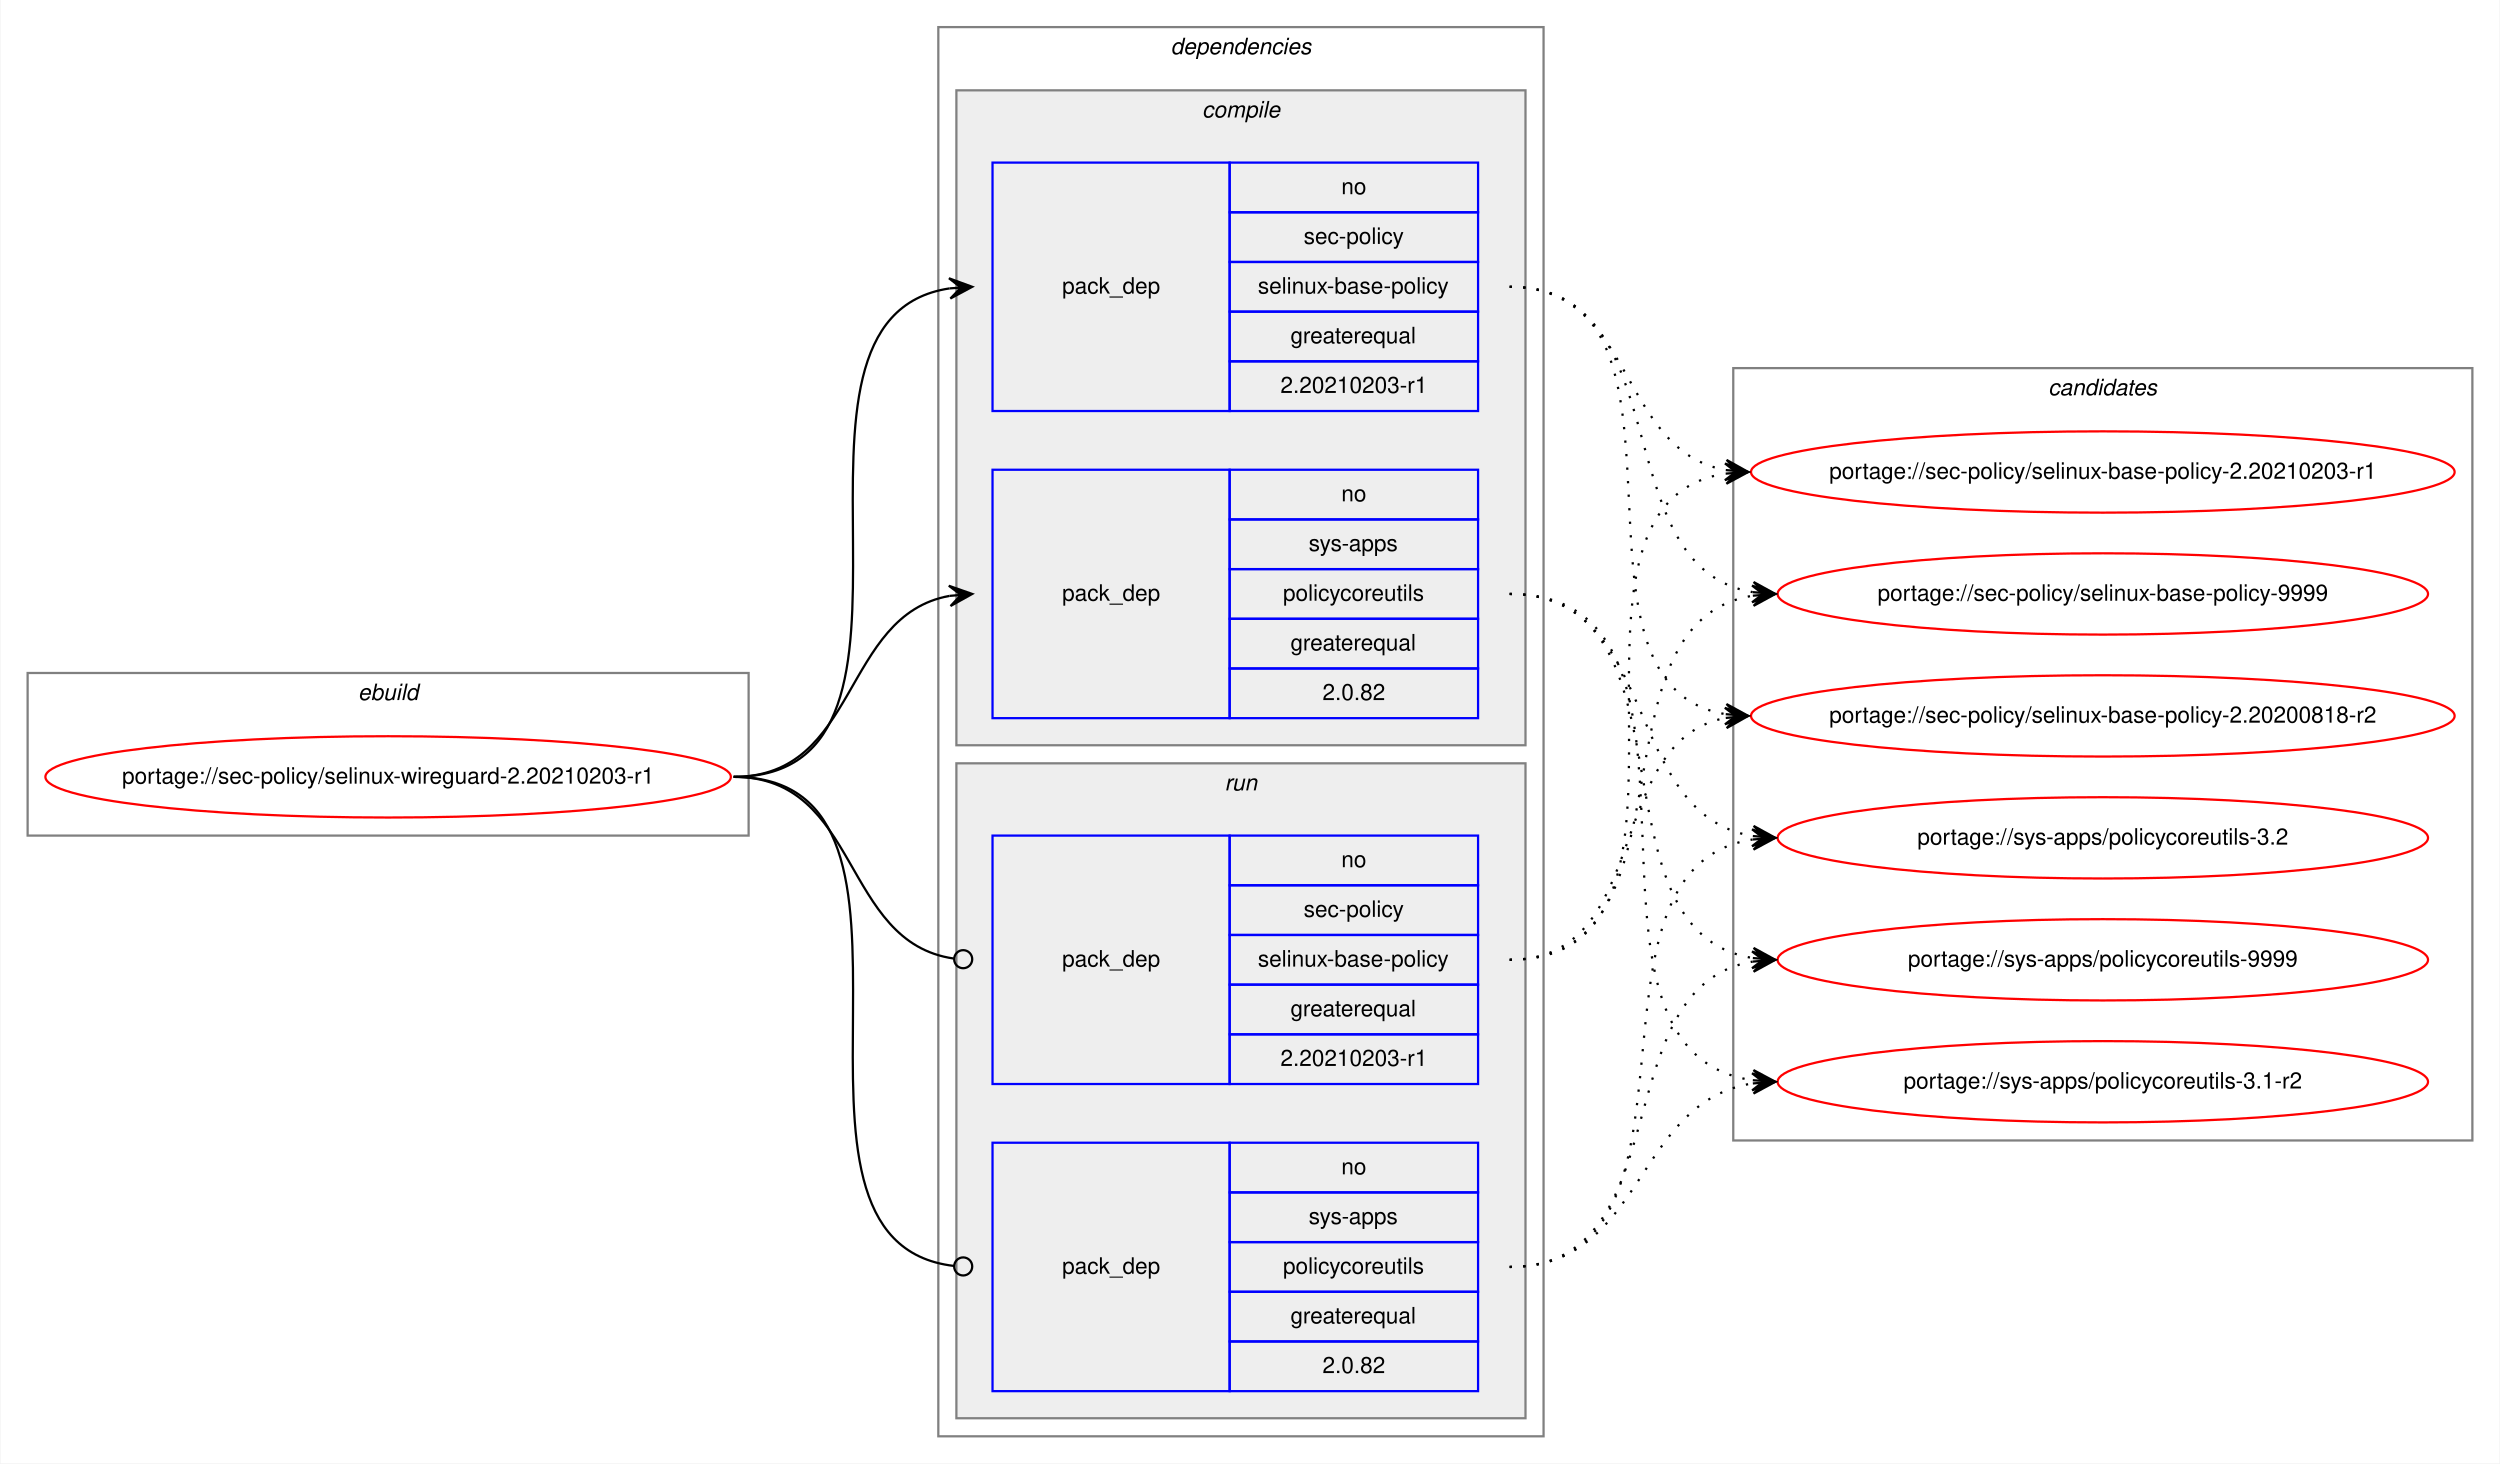
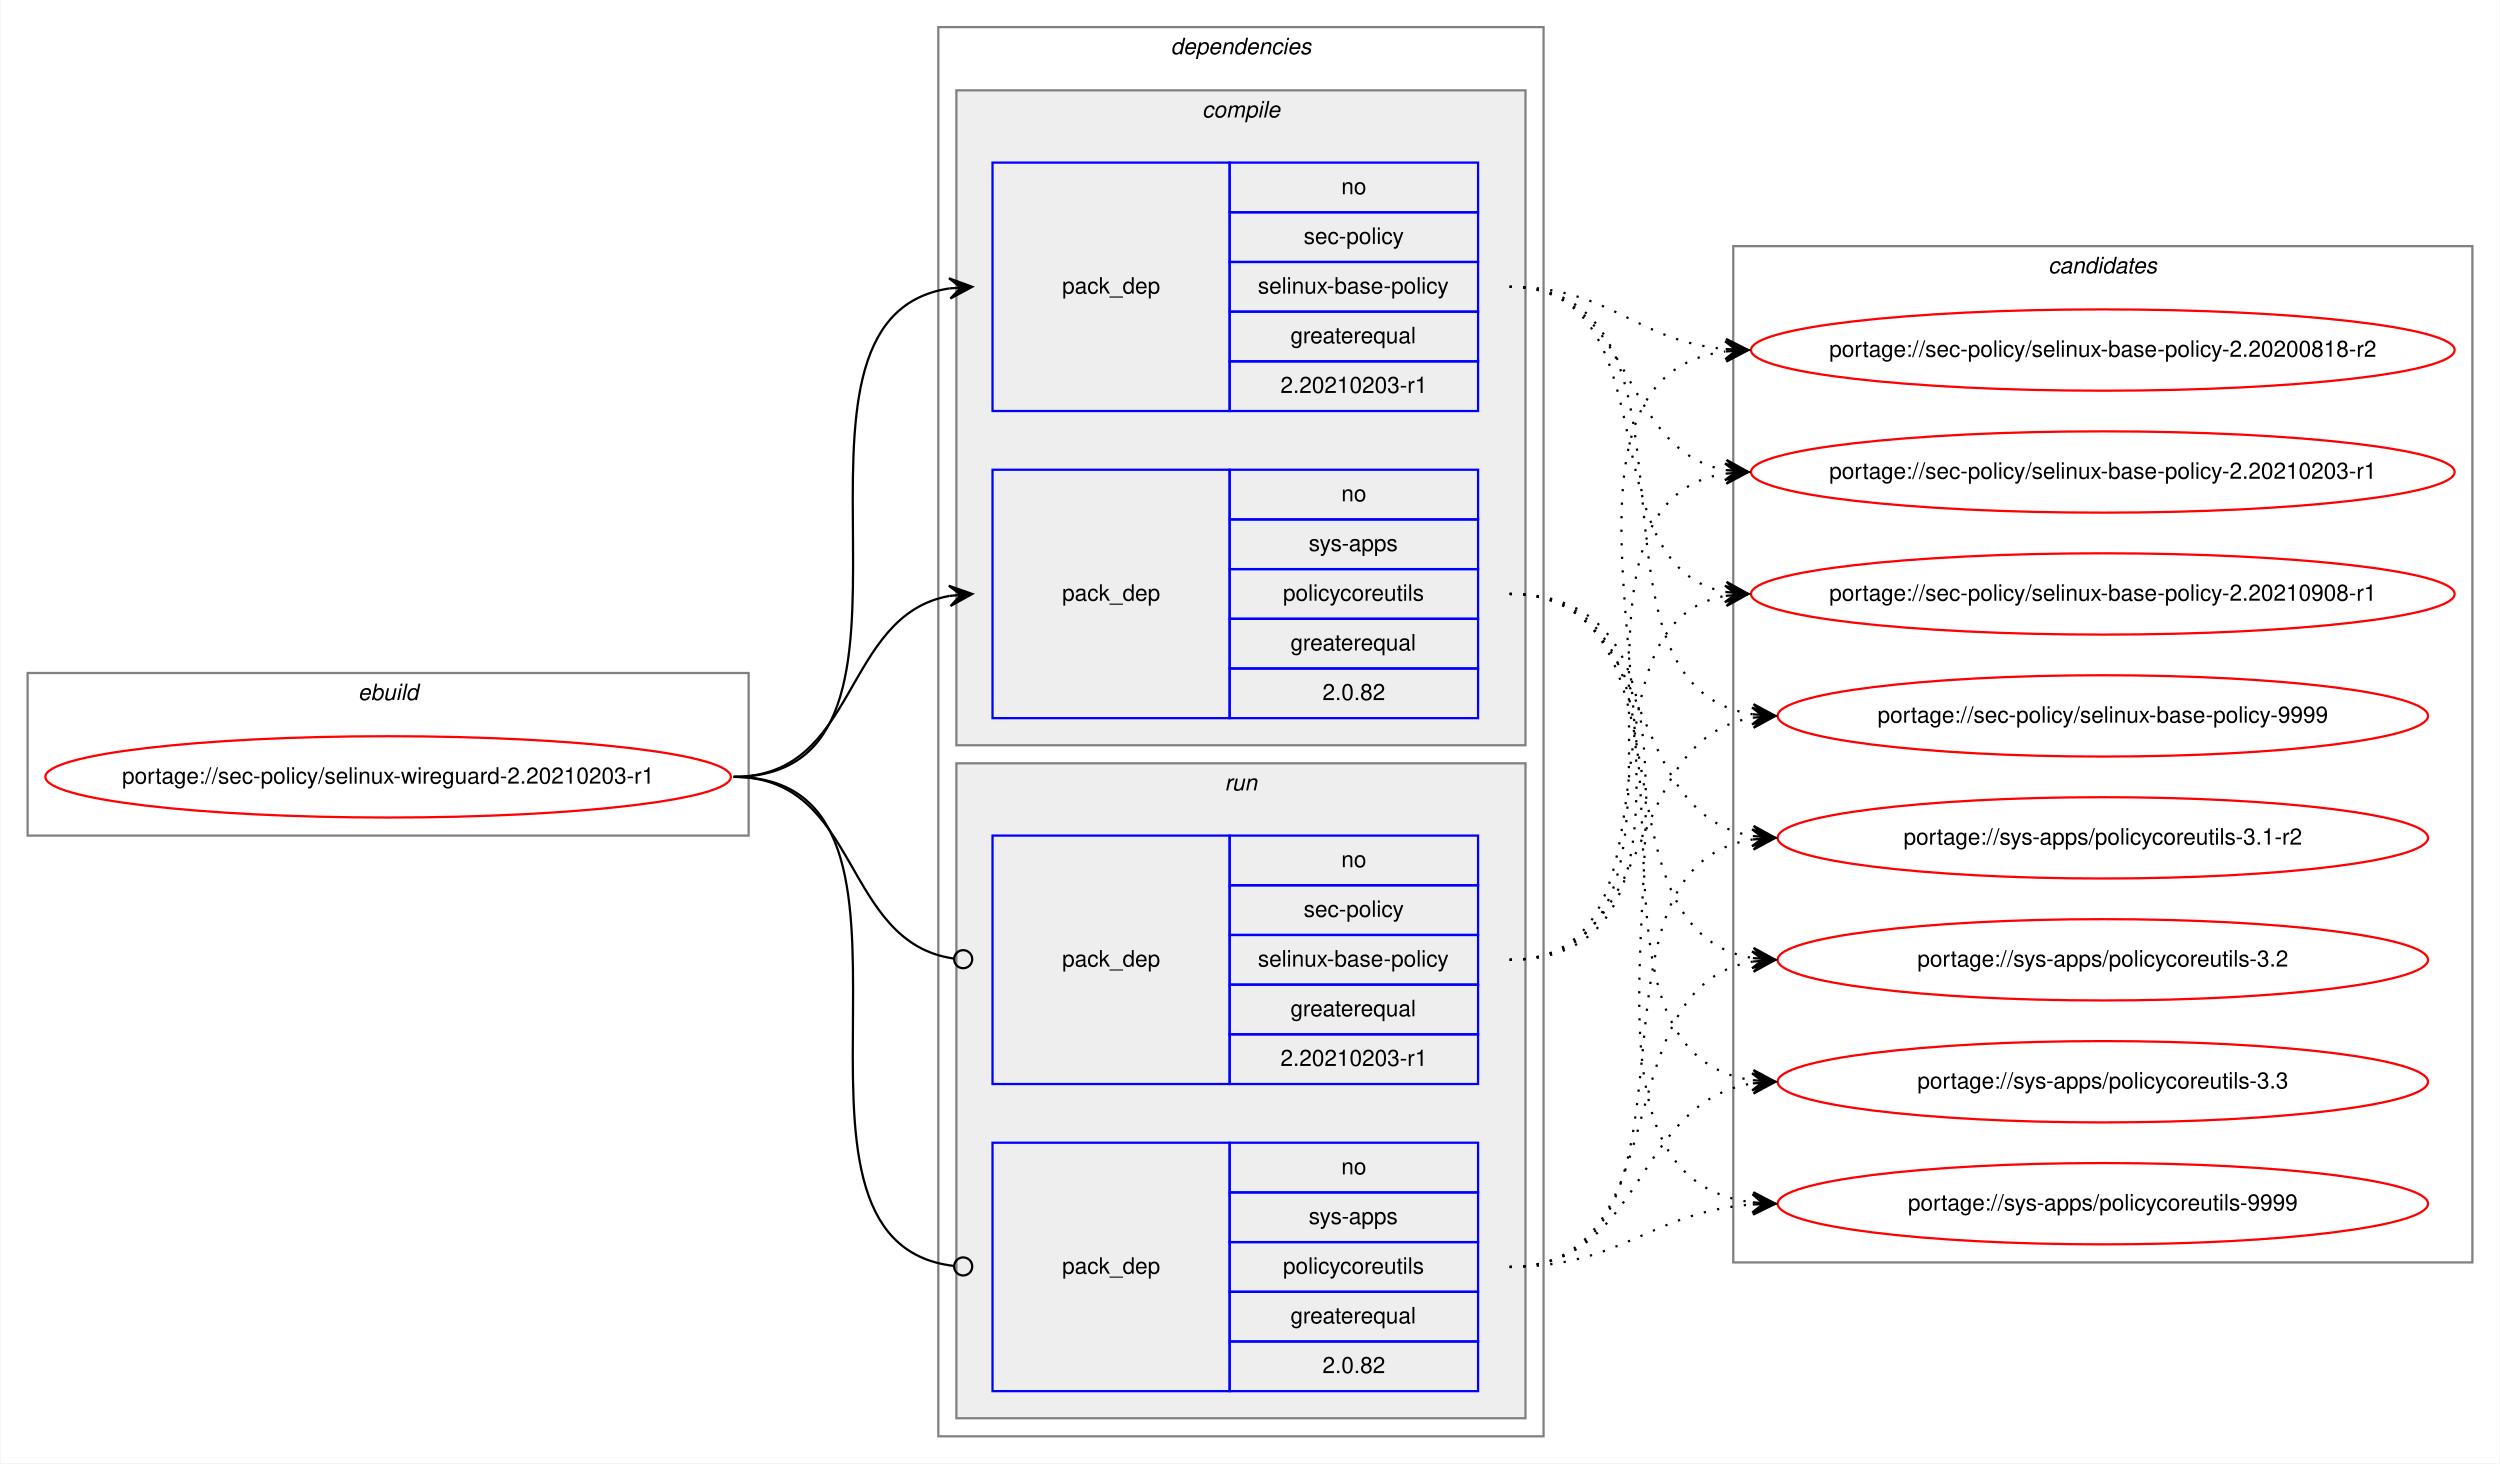
<svg xmlns="http://www.w3.org/2000/svg" xmlns:xlink="http://www.w3.org/1999/xlink" width="1107pt" height="648pt" viewBox="0.00 0.00 1106.54 648.00">
  <g id="graph0" class="graph" transform="scale(1 1) rotate(0) translate(4 644)">
    <polygon fill="white" stroke="transparent" points="-4,4 -4,-644 1102.54,-644 1102.54,4 -4,4" />
    <g id="clust1" class="cluster">
      <polygon fill="none" stroke="gray" points="8,-274 8,-346 327.26,-346 327.26,-274 8,-274" />
      <text text-anchor="start" x="154.29" y="-334" font-family="Helvetica,sans-Serif" font-style="italic" font-size="10.00">ebuild</text>
    </g>
    <g id="clust2" class="cluster">
      <polygon fill="none" stroke="gray" points="411.26,-8 411.26,-632 679.26,-632 679.26,-8 411.26,-8" />
      <text text-anchor="start" x="514.13" y="-620" font-family="Helvetica,sans-Serif" font-style="italic" font-size="10.00">dependencies</text>
    </g>
    <g id="clust3" class="cluster">
      <polygon fill="#eeeeee" stroke="gray" points="419.26,-314 419.26,-604 671.26,-604 671.26,-314 419.26,-314" />
      <text text-anchor="start" x="528.04" y="-592" font-family="Helvetica,sans-Serif" font-style="italic" font-size="10.00">compile</text>
    </g>
    <g id="clust7" class="cluster">
      <polygon fill="#eeeeee" stroke="gray" points="419.26,-16 419.26,-306 671.26,-306 671.26,-16 419.26,-16" />
      <text text-anchor="start" x="538.04" y="-294" font-family="Helvetica,sans-Serif" font-style="italic" font-size="10.00">run</text>
    </g>
    <g id="clust10" class="cluster">
-       <polygon fill="none" stroke="gray" points="763.26,-139 763.26,-481 1090.54,-481 1090.54,-139 763.26,-139" />
-       <text text-anchor="start" x="902.72" y="-469" font-family="Helvetica,sans-Serif" font-style="italic" font-size="10.00">candidates</text>
+       <polygon fill="none" stroke="gray" points="763.26,-85 763.26,-535 1090.54,-535 1090.54,-85 763.26,-85" />
+       <text text-anchor="start" x="902.72" y="-523" font-family="Helvetica,sans-Serif" font-style="italic" font-size="10.00">candidates</text>
    </g>
    <g id="node1" class="node">
      <g id="a_node1">
        <a xlink:href="../sec-policy/selinux-wireguard-2.20210203-r1.svg" xlink:title="portage://sec-policy/selinux-wireguard-2.20210203-r1">
          <ellipse fill="none" stroke="red" cx="167.63" cy="-300" rx="151.76" ry="18" />
          <text text-anchor="middle" x="167.63" y="-297" font-family="Helvetica,sans-Serif" font-size="10.00">portage://sec-policy/selinux-wireguard-2.20210203-r1</text>
        </a>
      </g>
    </g>
    <g id="node2" class="node">
      <polygon fill="none" stroke="blue" points="435.26,-462 435.26,-572 540.26,-572 540.26,-462 435.26,-462" />
      <text text-anchor="start" x="466.08" y="-514" font-family="Helvetica,sans-Serif" font-size="10.00">pack_dep</text>
      <polygon fill="none" stroke="blue" points="540.26,-550 540.26,-572 650.26,-572 650.26,-550 540.26,-550" />
      <text text-anchor="start" x="589.7" y="-558" font-family="Helvetica,sans-Serif" font-size="10.00">no</text>
      <polygon fill="none" stroke="blue" points="540.26,-528 540.26,-550 650.26,-550 650.26,-528 540.26,-528" />
      <text text-anchor="start" x="573.04" y="-536" font-family="Helvetica,sans-Serif" font-size="10.00">sec-policy</text>
      <polygon fill="none" stroke="blue" points="540.26,-506 540.26,-528 650.26,-528 650.26,-506 540.26,-506" />
      <text text-anchor="start" x="552.76" y="-514" font-family="Helvetica,sans-Serif" font-size="10.00">selinux-base-policy</text>
      <polygon fill="none" stroke="blue" points="540.26,-484 540.26,-506 650.26,-506 650.26,-484 540.26,-484" />
      <text text-anchor="start" x="567.2" y="-492" font-family="Helvetica,sans-Serif" font-size="10.00">greaterequal</text>
      <polygon fill="none" stroke="blue" points="540.26,-462 540.26,-484 650.26,-484 650.26,-462 540.26,-462" />
      <text text-anchor="start" x="562.75" y="-470" font-family="Helvetica,sans-Serif" font-size="10.00">2.20210203-r1</text>
    </g>
    <g id="edge1" class="edge">
      <path fill="none" stroke="black" d="M320.63,-300C424.33,-300 325.99,-502.83 416.27,-516.3" />
      <polygon fill="black" stroke="black" points="426.26,-517 415.97,-520.79 421.27,-516.65 416.28,-516.3 416.28,-516.3 416.28,-516.3 421.27,-516.65 416.6,-511.81 426.26,-517 426.26,-517" />
    </g>
    <g id="node3" class="node">
      <polygon fill="none" stroke="blue" points="435.26,-326 435.26,-436 540.26,-436 540.26,-326 435.26,-326" />
      <text text-anchor="start" x="466.08" y="-378" font-family="Helvetica,sans-Serif" font-size="10.00">pack_dep</text>
      <polygon fill="none" stroke="blue" points="540.26,-414 540.26,-436 650.26,-436 650.26,-414 540.26,-414" />
      <text text-anchor="start" x="589.7" y="-422" font-family="Helvetica,sans-Serif" font-size="10.00">no</text>
      <polygon fill="none" stroke="blue" points="540.26,-392 540.26,-414 650.26,-414 650.26,-392 540.26,-392" />
      <text text-anchor="start" x="575.26" y="-400" font-family="Helvetica,sans-Serif" font-size="10.00">sys-apps</text>
      <polygon fill="none" stroke="blue" points="540.26,-370 540.26,-392 650.26,-392 650.26,-370 540.26,-370" />
      <text text-anchor="start" x="563.87" y="-378" font-family="Helvetica,sans-Serif" font-size="10.00">policycoreutils</text>
      <polygon fill="none" stroke="blue" points="540.26,-348 540.26,-370 650.26,-370 650.26,-348 540.26,-348" />
      <text text-anchor="start" x="567.2" y="-356" font-family="Helvetica,sans-Serif" font-size="10.00">greaterequal</text>
      <polygon fill="none" stroke="blue" points="540.26,-326 540.26,-348 650.26,-348 650.26,-326 540.26,-326" />
      <text text-anchor="start" x="581.36" y="-334" font-family="Helvetica,sans-Serif" font-size="10.00">2.0.82</text>
    </g>
    <g id="edge2" class="edge">
      <path fill="none" stroke="black" d="M320.63,-300C376.21,-300 368.37,-371.49 416.27,-380.15" />
      <polygon fill="black" stroke="black" points="426.26,-381 415.91,-384.63 421.28,-380.57 416.3,-380.15 416.3,-380.15 416.3,-380.15 421.28,-380.57 416.68,-375.66 426.26,-381 426.26,-381" />
    </g>
    <g id="node4" class="node">
      <polygon fill="none" stroke="blue" points="435.26,-164 435.26,-274 540.26,-274 540.26,-164 435.26,-164" />
      <text text-anchor="start" x="466.08" y="-216" font-family="Helvetica,sans-Serif" font-size="10.00">pack_dep</text>
      <polygon fill="none" stroke="blue" points="540.26,-252 540.26,-274 650.26,-274 650.26,-252 540.26,-252" />
      <text text-anchor="start" x="589.7" y="-260" font-family="Helvetica,sans-Serif" font-size="10.00">no</text>
      <polygon fill="none" stroke="blue" points="540.26,-230 540.26,-252 650.26,-252 650.26,-230 540.26,-230" />
      <text text-anchor="start" x="573.04" y="-238" font-family="Helvetica,sans-Serif" font-size="10.00">sec-policy</text>
      <polygon fill="none" stroke="blue" points="540.26,-208 540.26,-230 650.26,-230 650.26,-208 540.26,-208" />
      <text text-anchor="start" x="552.76" y="-216" font-family="Helvetica,sans-Serif" font-size="10.00">selinux-base-policy</text>
      <polygon fill="none" stroke="blue" points="540.26,-186 540.26,-208 650.26,-208 650.26,-186 540.26,-186" />
      <text text-anchor="start" x="567.2" y="-194" font-family="Helvetica,sans-Serif" font-size="10.00">greaterequal</text>
      <polygon fill="none" stroke="blue" points="540.26,-164 540.26,-186 650.26,-186 650.26,-164 540.26,-164" />
      <text text-anchor="start" x="562.75" y="-172" font-family="Helvetica,sans-Serif" font-size="10.00">2.20210203-r1</text>
    </g>
    <g id="edge3" class="edge">
      <path fill="none" stroke="black" d="M320.63,-300C376.9,-300 368.17,-226.72 418.09,-219.56" />
      <ellipse fill="none" stroke="black" cx="422.27" cy="-219.27" rx="4" ry="4" />
    </g>
    <g id="node5" class="node">
      <polygon fill="none" stroke="blue" points="435.26,-28 435.26,-138 540.26,-138 540.26,-28 435.26,-28" />
      <text text-anchor="start" x="466.08" y="-80" font-family="Helvetica,sans-Serif" font-size="10.00">pack_dep</text>
      <polygon fill="none" stroke="blue" points="540.26,-116 540.26,-138 650.26,-138 650.26,-116 540.26,-116" />
      <text text-anchor="start" x="589.7" y="-124" font-family="Helvetica,sans-Serif" font-size="10.00">no</text>
      <polygon fill="none" stroke="blue" points="540.26,-94 540.26,-116 650.26,-116 650.26,-94 540.26,-94" />
      <text text-anchor="start" x="575.26" y="-102" font-family="Helvetica,sans-Serif" font-size="10.00">sys-apps</text>
      <polygon fill="none" stroke="blue" points="540.26,-72 540.26,-94 650.26,-94 650.26,-72 540.26,-72" />
      <text text-anchor="start" x="563.87" y="-80" font-family="Helvetica,sans-Serif" font-size="10.00">policycoreutils</text>
      <polygon fill="none" stroke="blue" points="540.26,-50 540.26,-72 650.26,-72 650.26,-50 540.26,-50" />
      <text text-anchor="start" x="567.2" y="-58" font-family="Helvetica,sans-Serif" font-size="10.00">greaterequal</text>
      <polygon fill="none" stroke="blue" points="540.26,-28 540.26,-50 650.26,-50 650.26,-28 540.26,-28" />
      <text text-anchor="start" x="581.36" y="-36" font-family="Helvetica,sans-Serif" font-size="10.00">2.0.82</text>
    </g>
    <g id="edge4" class="edge">
      <path fill="none" stroke="black" d="M320.63,-300C425.07,-300 324.59,-94.29 418.22,-83.44" />
      <ellipse fill="none" stroke="black" cx="422.27" cy="-83.22" rx="4" ry="4" />
    </g>
    <g id="node6" class="node">
      <g id="a_node6">
        <a xlink:href="../sec-policy/selinux-base-policy-2.20200818-r2.svg" xlink:title="portage://sec-policy/selinux-base-policy-2.20200818-r2">
-           <ellipse fill="none" stroke="red" cx="926.9" cy="-327" rx="155.78" ry="18" />
-           <text text-anchor="middle" x="926.9" y="-324" font-family="Helvetica,sans-Serif" font-size="10.00">portage://sec-policy/selinux-base-policy-2.20200818-r2</text>
+           <ellipse fill="none" stroke="red" cx="926.9" cy="-489" rx="155.78" ry="18" />
+           <text text-anchor="middle" x="926.9" y="-486" font-family="Helvetica,sans-Serif" font-size="10.00">portage://sec-policy/selinux-base-policy-2.20200818-r2</text>
        </a>
      </g>
    </g>
    <g id="edge5" class="edge">
-       <path fill="none" stroke="black" stroke-dasharray="1,5" d="M664.26,-517C757.29,-517 679.53,-340.84 759.89,-327.77" />
-       <polygon fill="black" stroke="black" points="769.9,-327 760.27,-332.25 764.92,-327.38 759.93,-327.76 759.93,-327.76 759.93,-327.76 764.92,-327.38 759.59,-323.28 769.9,-327 769.9,-327" />
+       <path fill="none" stroke="black" stroke-dasharray="1,5" d="M664.26,-517C709.23,-517 719.85,-493 759.72,-489.44" />
+       <polygon fill="black" stroke="black" points="769.9,-489 760.1,-493.93 764.91,-489.22 759.91,-489.43 759.91,-489.43 759.91,-489.43 764.91,-489.22 759.72,-484.94 769.9,-489 769.9,-489" />
    </g>
    <g id="node7" class="node">
      <g id="a_node7">
        <a xlink:href="../sec-policy/selinux-base-policy-2.20210203-r1.svg" xlink:title="portage://sec-policy/selinux-base-policy-2.20210203-r1">
          <ellipse fill="none" stroke="red" cx="926.9" cy="-435" rx="155.78" ry="18" />
          <text text-anchor="middle" x="926.9" y="-432" font-family="Helvetica,sans-Serif" font-size="10.00">portage://sec-policy/selinux-base-policy-2.20210203-r1</text>
        </a>
      </g>
    </g>
    <g id="edge6" class="edge">
      <path fill="none" stroke="black" stroke-dasharray="1,5" d="M664.26,-517C720.1,-517 711.8,-444.63 759.87,-435.87" />
      <polygon fill="black" stroke="black" points="769.9,-435 760.32,-440.34 764.92,-435.43 759.94,-435.86 759.94,-435.86 759.94,-435.86 764.92,-435.43 759.55,-431.38 769.9,-435 769.9,-435" />
    </g>
    <g id="node8" class="node">
      <g id="a_node8">
-         <a xlink:href="../sec-policy/selinux-base-policy-9999.svg" xlink:title="portage://sec-policy/selinux-base-policy-9999">
-           <ellipse fill="none" stroke="red" cx="926.9" cy="-381" rx="144" ry="18" />
-           <text text-anchor="middle" x="926.9" y="-378" font-family="Helvetica,sans-Serif" font-size="10.00">portage://sec-policy/selinux-base-policy-9999</text>
+         <a xlink:href="../sec-policy/selinux-base-policy-2.20210908-r1.svg" xlink:title="portage://sec-policy/selinux-base-policy-2.20210908-r1">
+           <ellipse fill="none" stroke="red" cx="926.9" cy="-381" rx="155.78" ry="18" />
+           <text text-anchor="middle" x="926.9" y="-378" font-family="Helvetica,sans-Serif" font-size="10.00">portage://sec-policy/selinux-base-policy-2.20210908-r1</text>
        </a>
      </g>
    </g>
    <g id="edge7" class="edge">
-       <path fill="none" stroke="black" stroke-dasharray="1,5" d="M664.26,-517C740.59,-517 705.53,-392.94 771.85,-381.8" />
-       <polygon fill="black" stroke="black" points="781.9,-381 772.29,-386.28 776.92,-381.4 771.93,-381.79 771.93,-381.79 771.93,-381.79 776.92,-381.4 771.58,-377.31 781.9,-381 781.9,-381" />
+       <path fill="none" stroke="black" stroke-dasharray="1,5" d="M664.26,-517C737.21,-517 697.54,-393.45 759.93,-381.87" />
+       <polygon fill="black" stroke="black" points="769.9,-381 760.33,-386.35 764.92,-381.43 759.94,-381.87 759.94,-381.87 759.94,-381.87 764.92,-381.43 759.55,-377.38 769.9,-381 769.9,-381" />
    </g>
    <g id="node9" class="node">
      <g id="a_node9">
-         <a xlink:href="../sys-apps/policycoreutils-3.1-r2.svg" xlink:title="portage://sys-apps/policycoreutils-3.1-r2">
-           <ellipse fill="none" stroke="red" cx="926.9" cy="-165" rx="144" ry="18" />
-           <text text-anchor="middle" x="926.9" y="-162" font-family="Helvetica,sans-Serif" font-size="10.00">portage://sys-apps/policycoreutils-3.1-r2</text>
+         <a xlink:href="../sec-policy/selinux-base-policy-9999.svg" xlink:title="portage://sec-policy/selinux-base-policy-9999">
+           <ellipse fill="none" stroke="red" cx="926.9" cy="-327" rx="144" ry="18" />
+           <text text-anchor="middle" x="926.9" y="-324" font-family="Helvetica,sans-Serif" font-size="10.00">portage://sec-policy/selinux-base-policy-9999</text>
        </a>
      </g>
    </g>
    <g id="edge8" class="edge">
-       <path fill="none" stroke="black" stroke-dasharray="1,5" d="M664.26,-381C769.94,-381 679.06,-179.11 771.69,-165.7" />
-       <polygon fill="black" stroke="black" points="781.9,-165 772.23,-170.17 776.91,-165.34 771.92,-165.68 771.92,-165.68 771.92,-165.68 776.91,-165.34 771.62,-161.19 781.9,-165 781.9,-165" />
+       <path fill="none" stroke="black" stroke-dasharray="1,5" d="M664.26,-517C759.99,-517 688.2,-340.48 771.82,-327.73" />
+       <polygon fill="black" stroke="black" points="781.9,-327 772.25,-332.21 776.91,-327.36 771.93,-327.72 771.93,-327.72 771.93,-327.72 776.91,-327.36 771.6,-323.23 781.9,-327 781.9,-327" />
    </g>
    <g id="node10" class="node">
      <g id="a_node10">
-         <a xlink:href="../sys-apps/policycoreutils-3.2.svg" xlink:title="portage://sys-apps/policycoreutils-3.2">
+         <a xlink:href="../sys-apps/policycoreutils-3.1-r2.svg" xlink:title="portage://sys-apps/policycoreutils-3.1-r2">
          <ellipse fill="none" stroke="red" cx="926.9" cy="-273" rx="144" ry="18" />
-           <text text-anchor="middle" x="926.9" y="-270" font-family="Helvetica,sans-Serif" font-size="10.00">portage://sys-apps/policycoreutils-3.2</text>
+           <text text-anchor="middle" x="926.9" y="-270" font-family="Helvetica,sans-Serif" font-size="10.00">portage://sys-apps/policycoreutils-3.1-r2</text>
        </a>
      </g>
    </g>
    <g id="edge9" class="edge">
      <path fill="none" stroke="black" stroke-dasharray="1,5" d="M664.26,-381C731.63,-381 713.15,-283.69 771.8,-273.81" />
      <polygon fill="black" stroke="black" points="781.9,-273 772.29,-278.28 776.92,-273.4 771.93,-273.8 771.93,-273.8 771.93,-273.8 776.92,-273.4 771.57,-269.31 781.9,-273 781.9,-273" />
    </g>
    <g id="node11" class="node">
      <g id="a_node11">
-         <a xlink:href="../sys-apps/policycoreutils-9999.svg" xlink:title="portage://sys-apps/policycoreutils-9999">
+         <a xlink:href="../sys-apps/policycoreutils-3.2.svg" xlink:title="portage://sys-apps/policycoreutils-3.2">
          <ellipse fill="none" stroke="red" cx="926.9" cy="-219" rx="144" ry="18" />
-           <text text-anchor="middle" x="926.9" y="-216" font-family="Helvetica,sans-Serif" font-size="10.00">portage://sys-apps/policycoreutils-9999</text>
+           <text text-anchor="middle" x="926.9" y="-216" font-family="Helvetica,sans-Serif" font-size="10.00">portage://sys-apps/policycoreutils-3.2</text>
        </a>
      </g>
    </g>
    <g id="edge10" class="edge">
      <path fill="none" stroke="black" stroke-dasharray="1,5" d="M664.26,-381C749.59,-381 697.62,-232.02 771.68,-219.8" />
      <polygon fill="black" stroke="black" points="781.9,-219 772.28,-224.26 776.92,-219.39 771.93,-219.78 771.93,-219.78 771.93,-219.78 776.92,-219.39 771.58,-215.29 781.9,-219 781.9,-219" />
    </g>
+     <g id="node12" class="node">
+       <g id="a_node12">
+         <a xlink:href="../sys-apps/policycoreutils-3.3.svg" xlink:title="portage://sys-apps/policycoreutils-3.3">
+           <ellipse fill="none" stroke="red" cx="926.9" cy="-165" rx="144" ry="18" />
+           <text text-anchor="middle" x="926.9" y="-162" font-family="Helvetica,sans-Serif" font-size="10.00">portage://sys-apps/policycoreutils-3.3</text>
+         </a>
+       </g>
+     </g>
    <g id="edge11" class="edge">
-       <path fill="none" stroke="black" stroke-dasharray="1,5" d="M664.26,-219C727.73,-219 705.6,-315.51 759.71,-326.07" />
-       <polygon fill="black" stroke="black" points="769.9,-327 759.53,-330.57 764.92,-326.54 759.94,-326.09 759.94,-326.09 759.94,-326.09 764.92,-326.54 760.35,-321.61 769.9,-327 769.9,-327" />
+       <path fill="none" stroke="black" stroke-dasharray="1,5" d="M664.26,-381C769.94,-381 679.06,-179.11 771.69,-165.7" />
+       <polygon fill="black" stroke="black" points="781.9,-165 772.23,-170.17 776.91,-165.34 771.92,-165.68 771.92,-165.68 771.92,-165.68 776.91,-165.34 771.62,-161.19 781.9,-165 781.9,-165" />
+     </g>
+     <g id="node13" class="node">
+       <g id="a_node13">
+         <a xlink:href="../sys-apps/policycoreutils-9999.svg" xlink:title="portage://sys-apps/policycoreutils-9999">
+           <ellipse fill="none" stroke="red" cx="926.9" cy="-111" rx="144" ry="18" />
+           <text text-anchor="middle" x="926.9" y="-108" font-family="Helvetica,sans-Serif" font-size="10.00">portage://sys-apps/policycoreutils-9999</text>
+         </a>
+       </g>
    </g>
    <g id="edge12" class="edge">
+       <path fill="none" stroke="black" stroke-dasharray="1,5" d="M664.26,-381C791.58,-381 658.68,-125.56 771.77,-111.59" />
+       <polygon fill="black" stroke="black" points="781.9,-111 772.18,-116.08 776.91,-111.29 771.92,-111.59 771.92,-111.59 771.92,-111.59 776.91,-111.29 771.65,-107.09 781.9,-111 781.9,-111" />
+     </g>
+     <g id="edge13" class="edge">
+       <path fill="none" stroke="black" stroke-dasharray="1,5" d="M664.26,-219C789.47,-219 649.43,-473.92 759.62,-488.36" />
+       <polygon fill="black" stroke="black" points="769.9,-489 759.64,-492.87 764.91,-488.69 759.92,-488.38 759.92,-488.38 759.92,-488.38 764.91,-488.69 760.2,-483.89 769.9,-489 769.9,-489" />
+     </g>
+     <g id="edge14" class="edge">
      <path fill="none" stroke="black" stroke-dasharray="1,5" d="M664.26,-219C767.47,-219 670.17,-420.49 759.68,-434.26" />
      <polygon fill="black" stroke="black" points="769.9,-435 759.6,-438.77 764.91,-434.64 759.93,-434.28 759.93,-434.28 759.93,-434.28 764.91,-434.64 760.25,-429.79 769.9,-435 769.9,-435" />
    </g>
-     <g id="edge13" class="edge">
-       <path fill="none" stroke="black" stroke-dasharray="1,5" d="M664.26,-219C749.59,-219 697.62,-367.98 771.68,-380.2" />
-       <polygon fill="black" stroke="black" points="781.9,-381 771.58,-384.71 776.92,-380.61 771.93,-380.22 771.93,-380.22 771.93,-380.22 776.92,-380.61 772.28,-375.74 781.9,-381 781.9,-381" />
-     </g>
-     <g id="edge14" class="edge">
+     <g id="edge15" class="edge">
+       <path fill="none" stroke="black" stroke-dasharray="1,5" d="M664.26,-219C746.52,-219 689.36,-367.38 759.64,-380.13" />
+       <polygon fill="black" stroke="black" points="769.9,-381 759.56,-384.64 764.92,-380.58 759.94,-380.15 759.94,-380.15 759.94,-380.15 764.92,-380.58 760.32,-375.67 769.9,-381 769.9,-381" />
+     </g>
+     <g id="edge16" class="edge">
+       <path fill="none" stroke="black" stroke-dasharray="1,5" d="M664.26,-219C731.63,-219 713.15,-316.31 771.8,-326.19" />
+       <polygon fill="black" stroke="black" points="781.9,-327 771.57,-330.69 776.92,-326.6 771.93,-326.2 771.93,-326.2 771.93,-326.2 776.92,-326.6 772.29,-321.72 781.9,-327 781.9,-327" />
+     </g>
+     <g id="edge17" class="edge">
+       <path fill="none" stroke="black" stroke-dasharray="1,5" d="M664.26,-83C759.99,-83 688.2,-259.52 771.82,-272.27" />
+       <polygon fill="black" stroke="black" points="781.9,-273 771.6,-276.77 776.91,-272.64 771.93,-272.28 771.93,-272.28 771.93,-272.28 776.91,-272.64 772.25,-267.79 781.9,-273 781.9,-273" />
+     </g>
+     <g id="edge18" class="edge">
+       <path fill="none" stroke="black" stroke-dasharray="1,5" d="M664.26,-83C740.59,-83 705.53,-207.06 771.85,-218.2" />
+       <polygon fill="black" stroke="black" points="781.9,-219 771.58,-222.69 776.92,-218.6 771.93,-218.21 771.93,-218.21 771.93,-218.21 776.92,-218.6 772.29,-213.72 781.9,-219 781.9,-219" />
+     </g>
+     <g id="edge19" class="edge">
      <path fill="none" stroke="black" stroke-dasharray="1,5" d="M664.26,-83C724.38,-83 719.04,-155.97 771.75,-164.24" />
      <polygon fill="black" stroke="black" points="781.9,-165 771.59,-168.74 776.91,-164.63 771.93,-164.25 771.93,-164.25 771.93,-164.25 776.91,-164.63 772.26,-159.77 781.9,-165 781.9,-165" />
    </g>
-     <g id="edge15" class="edge">
-       <path fill="none" stroke="black" stroke-dasharray="1,5" d="M664.26,-83C759.99,-83 688.2,-259.52 771.82,-272.27" />
-       <polygon fill="black" stroke="black" points="781.9,-273 771.6,-276.77 776.91,-272.64 771.93,-272.28 771.93,-272.28 771.93,-272.28 776.91,-272.64 772.25,-267.79 781.9,-273 781.9,-273" />
-     </g>
-     <g id="edge16" class="edge">
-       <path fill="none" stroke="black" stroke-dasharray="1,5" d="M664.26,-83C740.59,-83 705.53,-207.06 771.85,-218.2" />
-       <polygon fill="black" stroke="black" points="781.9,-219 771.58,-222.69 776.92,-218.6 771.93,-218.21 771.93,-218.21 771.93,-218.21 776.92,-218.6 772.29,-213.72 781.9,-219 781.9,-219" />
+     <g id="edge20" class="edge">
+       <path fill="none" stroke="black" stroke-dasharray="1,5" d="M664.26,-83C714.44,-83 726.61,-107.4 771.74,-110.65" />
+       <polygon fill="black" stroke="black" points="781.9,-111 771.75,-115.15 776.9,-110.83 771.91,-110.65 771.91,-110.65 771.91,-110.65 776.9,-110.83 772.06,-106.15 781.9,-111 781.9,-111" />
    </g>
  </g>
</svg>
